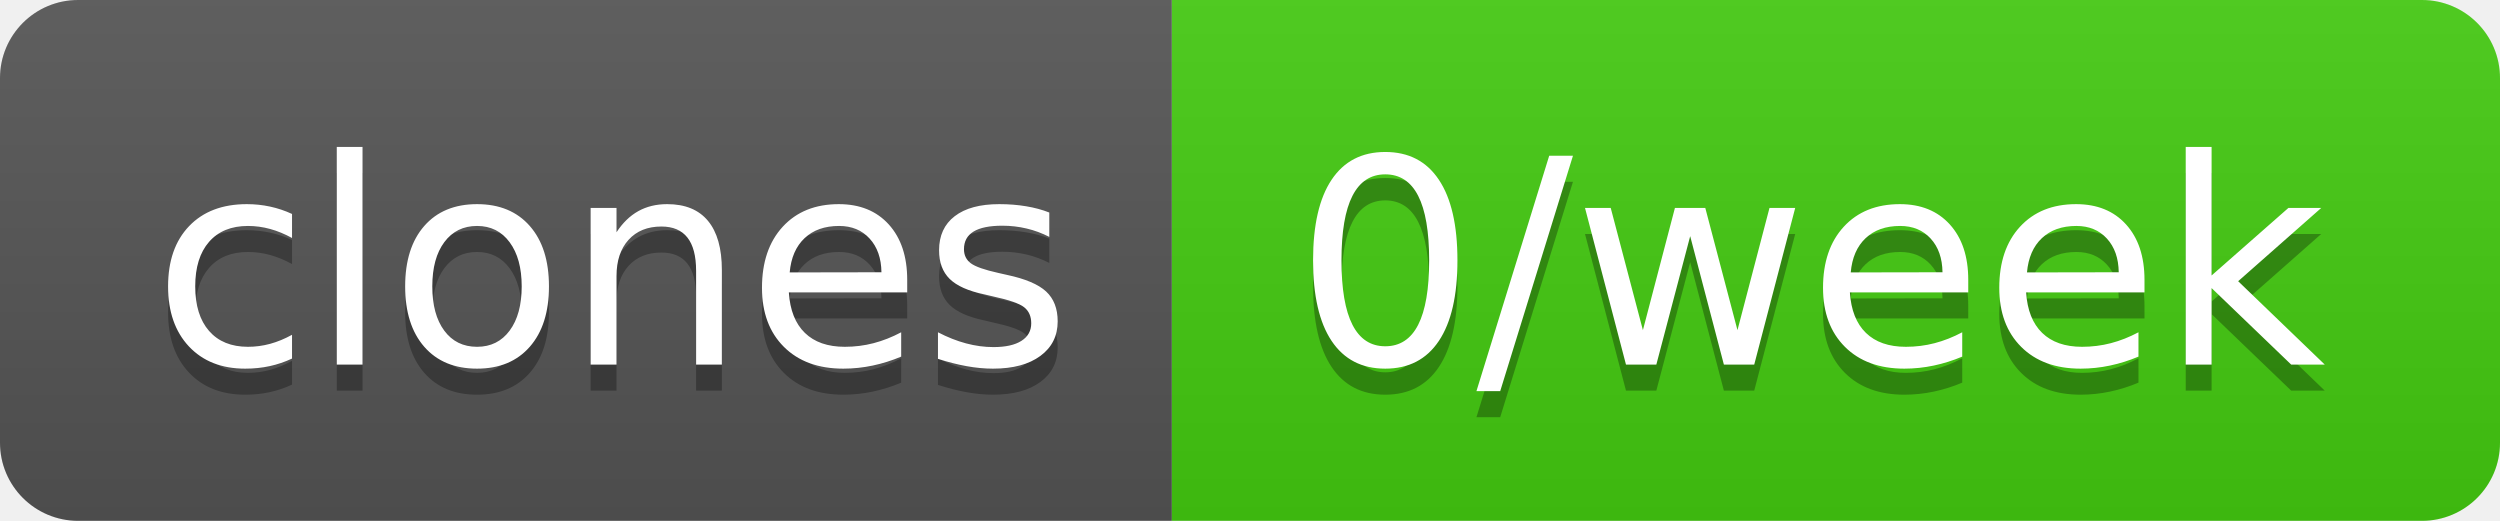
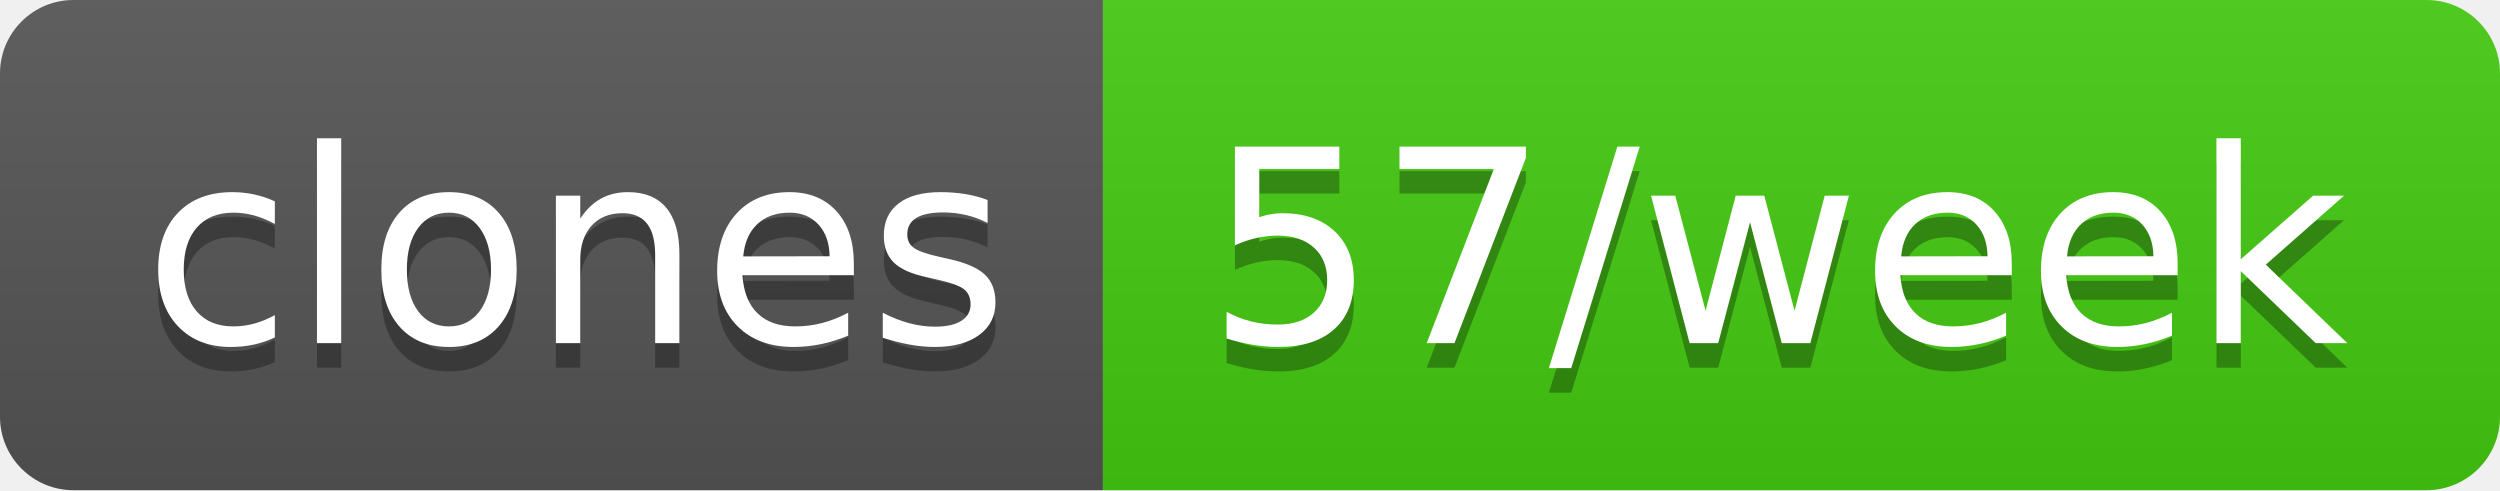
- <svg xmlns="http://www.w3.org/2000/svg" width="96" height="20" role="img" aria-label="clones: 0/week">
+ <svg xmlns="http://www.w3.org/2000/svg" width="102" height="20" role="img" aria-label="clones: 57/week">
  <linearGradient id="s" x2="0" y2="100%">
    <stop offset="0" stop-color="#bbb" stop-opacity=".1" />
    <stop offset="1" stop-opacity=".1" />
  </linearGradient>
  <clipPath id="r">
-     <rect width="96" height="20" rx="3" fill="#fff" />
+     <rect width="102" height="20" rx="3" fill="#fff" />
  </clipPath>
  <g clip-path="url(#r)">
    <rect width="45" height="20" fill="#555" />
-     <rect x="45" width="51" height="20" fill="#4c1" />
-     <rect width="96" height="20" fill="url(#s)" />
+     <rect x="45" width="57" height="20" fill="#4c1" />
+     <rect width="102" height="20" fill="url(#s)" />
  </g>
  <g fill="#fff" text-anchor="middle" font-family="Verdana,Geneva,DejaVu Sans,sans-serif" text-rendering="geometricPrecision" font-size="110">
    <text aria-hidden="true" x="235" y="150" fill="#010101" fill-opacity=".3" transform="scale(.1)" textLength="350">clones</text>
    <text x="235" y="140" transform="scale(.1)" fill="#fff" textLength="350">clones</text>
-     <text aria-hidden="true" x="695" y="150" fill="#010101" fill-opacity=".3" transform="scale(.1)" textLength="410">0/week</text>
-     <text x="695" y="140" transform="scale(.1)" fill="#fff" textLength="410">0/week</text>
+     <text aria-hidden="true" x="725" y="150" fill="#010101" fill-opacity=".3" transform="scale(.1)" textLength="470">57/week</text>
+     <text x="725" y="140" transform="scale(.1)" fill="#fff" textLength="470">57/week</text>
  </g>
</svg>
